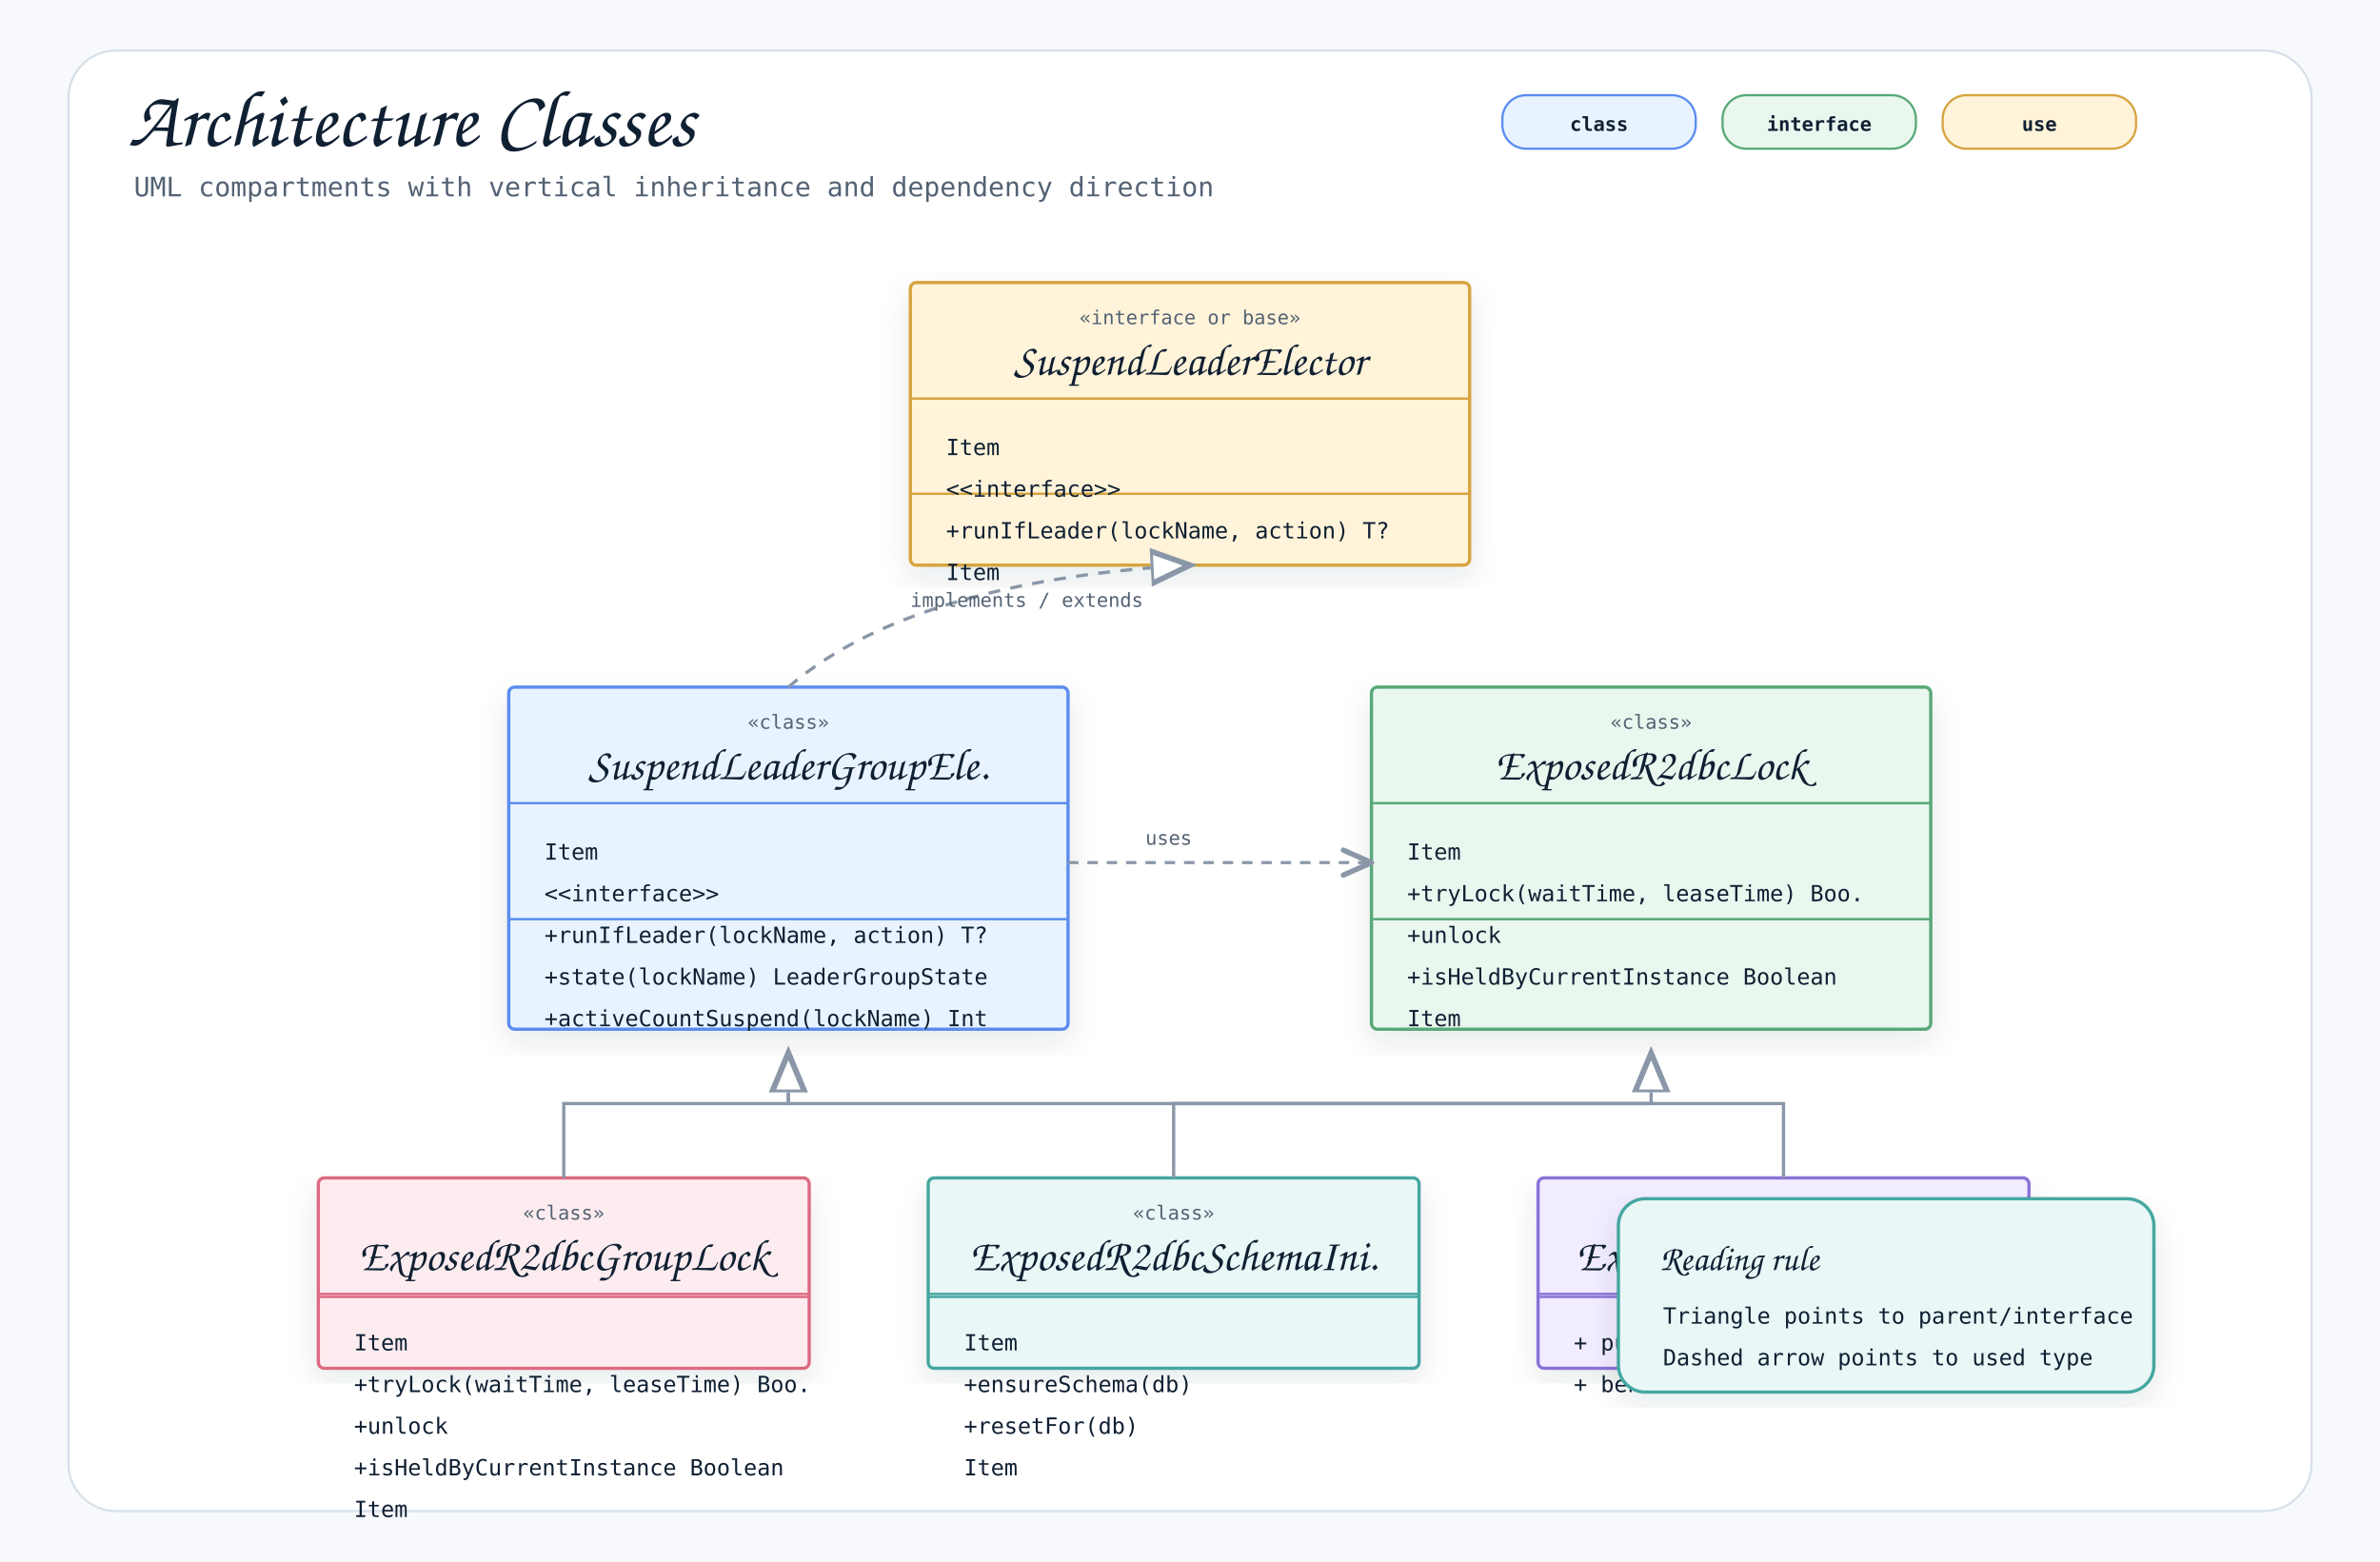
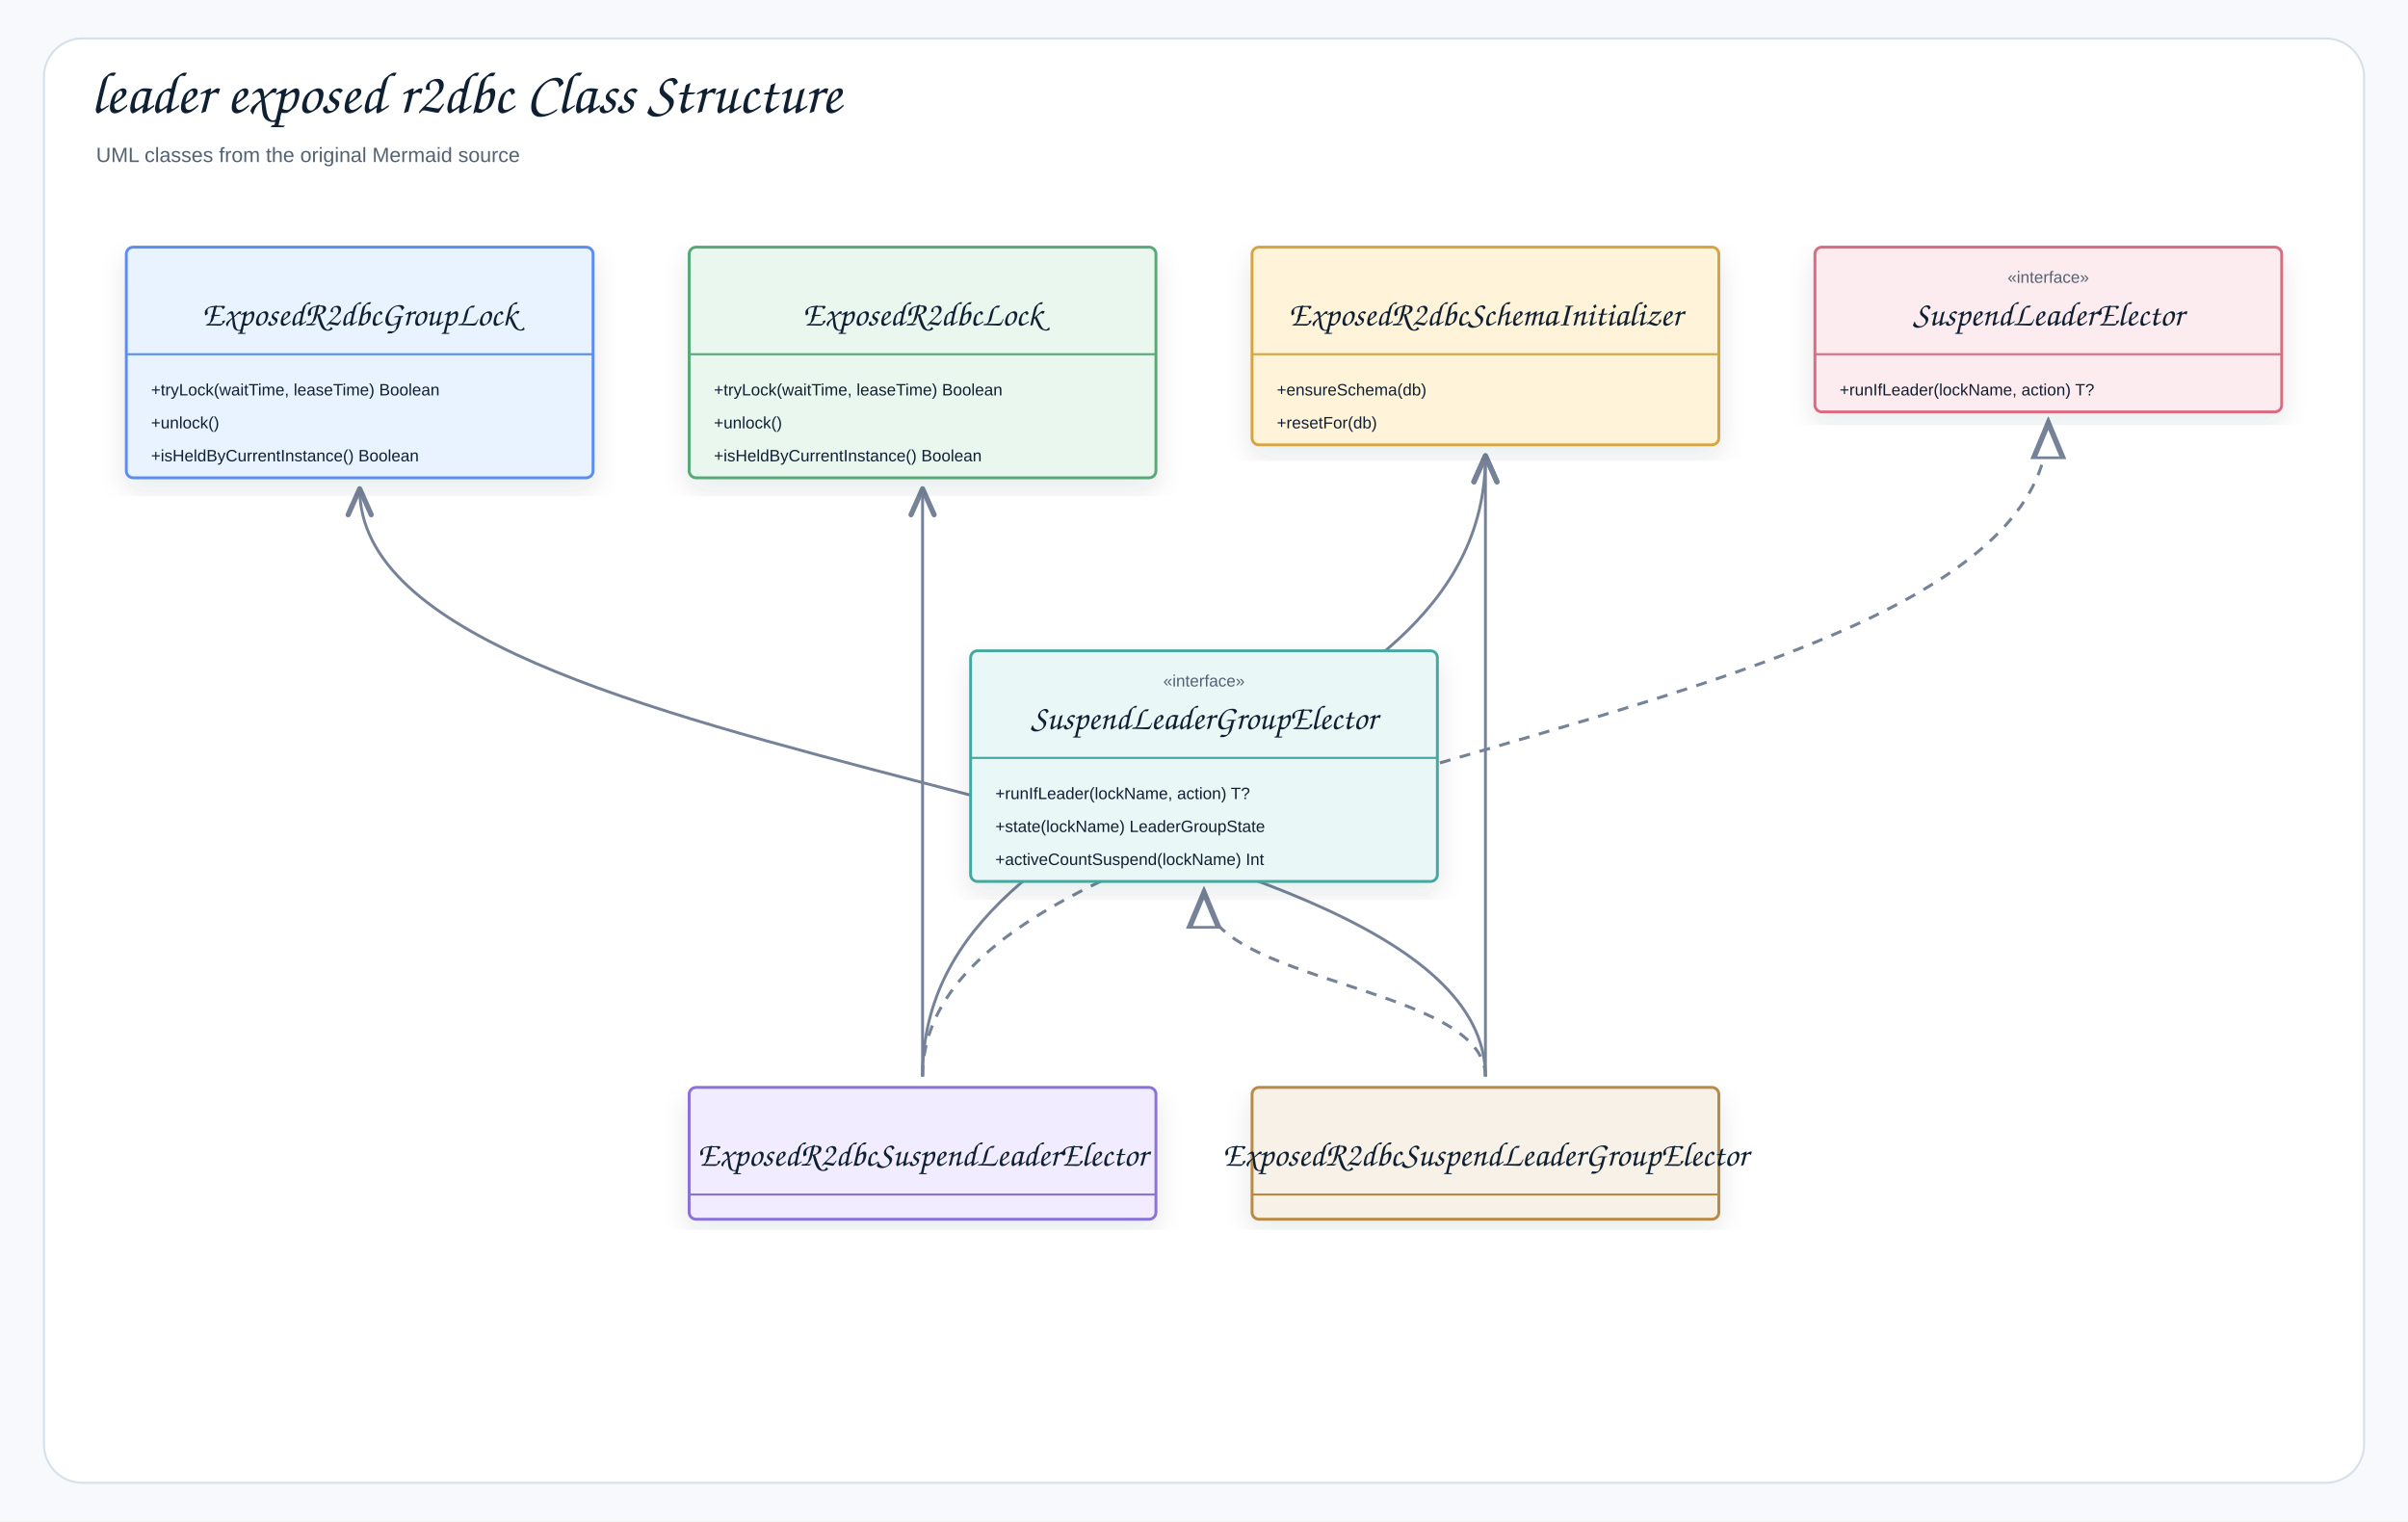
- <svg xmlns="http://www.w3.org/2000/svg" width="1600" height="1050" viewBox="0 0 1600 1050" role="img" aria-label="Architecture Classes">
+ <svg xmlns="http://www.w3.org/2000/svg" width="1754" height="1108" viewBox="0 0 1754 1108" role="img" aria-label="leader exposed r2dbc Class Structure">
  <defs>
    <filter id="shadow" x="-8%" y="-8%" width="116%" height="116%">
-       <feDropShadow dx="0" dy="8" stdDeviation="10" flood-color="#1f2937" flood-opacity="0.10" />
+       <feDropShadow dx="0" dy="8" stdDeviation="9" flood-color="#1f2937" flood-opacity="0.10" />
    </filter>
    <marker id="openArrow" markerWidth="12" markerHeight="10" refX="10" refY="5" orient="auto" markerUnits="strokeWidth">
-       <path d="M 1 1 L 10 5 L 1 9" fill="none" stroke="#8a97a8" stroke-width="1.7" stroke-linecap="round" stroke-linejoin="round" />
+       <path d="M 1 1 L 10 5 L 1 9" fill="none" stroke="#758297" stroke-width="1.8" stroke-linecap="round" stroke-linejoin="round" />
    </marker>
    <marker id="inherit" markerWidth="14" markerHeight="12" refX="12" refY="6" orient="auto" markerUnits="strokeWidth">
-       <path d="M 0 1 L 12 6 L 0 11 Z" fill="#ffffff" stroke="#8a97a8" stroke-width="1.7" />
+       <path d="M 0 1 L 12 6 L 0 11 Z" fill="#ffffff" stroke="#758297" stroke-width="1.8" />
    </marker>
    <style>
-     .canvas { fill: #f7f9fc; }
-     .frame { fill: #ffffff; stroke: #d8e0ea; stroke-width: 1.5; }
-     .title { font-family: "Architects Daughter", "Comic Mono", cursive; font-size: 54px; font-weight: 400; fill: #102033; }
-     .subtitle { font-family: "Comic Mono", "SFMono-Regular", Menlo, Consolas, monospace; font-size: 18px; fill: #536273; }
-     .label { font-family: "Architects Daughter", "Comic Mono", cursive; font-size: 30px; font-weight: 400; fill: #102033; }
-     .smallLabel { font-family: "Architects Daughter", "Comic Mono", cursive; font-size: 24px; font-weight: 400; fill: #102033; }
-     .mono { font-family: "Comic Mono", "SFMono-Regular", Menlo, Consolas, monospace; font-size: 15px; fill: #102033; }
-     .small { font-family: "Comic Mono", "SFMono-Regular", Menlo, Consolas, monospace; font-size: 13px; fill: #536273; }
-     .strong { font-family: "Comic Mono", "SFMono-Regular", Menlo, Consolas, monospace; font-size: 15px; font-weight: 700; fill: #102033; }
-     .card { stroke-width: 2.2; filter: url(#shadow); }
-     .line { stroke: #8a97a8; stroke-width: 2.1; fill: none; marker-end: url(#openArrow); }
-     .softLine { stroke: #8a97a8; stroke-width: 2.1; fill: none; }
-     .dashed { stroke: #8a97a8; stroke-width: 2.1; stroke-dasharray: 7 6; fill: none; marker-end: url(#openArrow); }
-     .inheritLine { stroke: #8a97a8; stroke-width: 2.2; fill: none; marker-end: url(#inherit); }
-     .implLine { stroke: #8a97a8; stroke-width: 2.2; stroke-dasharray: 8 7; fill: none; marker-end: url(#inherit); }
-     .compartment { stroke-width: 1.6; fill: none; }
-     .chip { stroke-width: 1.5; rx: 16; }
-     .chipText { font-family: "Comic Mono", "SFMono-Regular", Menlo, Consolas, monospace; font-size: 13px; font-weight: 700; fill: #102033; }
+     .canvas{fill:#f7f9fc}.frame{fill:#fff;stroke:#d8e0ea;stroke-width:1.5}
+     .title{font-family:"Architects Daughter","Comic Sans MS","Comic Sans",cursive;font-size:43px;font-weight:400;fill:#102033}
+     .subtitle{font-family:"Comic Sans MS","Comic Sans","Comic Neue",Arial,sans-serif;font-size:15px;font-weight:400;fill:#536273}
+     .label{font-family:"Architects Daughter","Comic Sans MS","Comic Sans",cursive;font-size:25px;font-weight:400;fill:#102033}
+     .smallLabel{font-family:"Architects Daughter","Comic Sans MS","Comic Sans",cursive;font-size:21px;font-weight:400;fill:#102033}
+     .mono{font-family:"Comic Sans MS","Comic Sans","Comic Neue",Arial,sans-serif;font-size:12px;font-weight:400;fill:#102033}
+     .small{font-family:"Comic Sans MS","Comic Sans","Comic Neue",Arial,sans-serif;font-size:12px;font-weight:400;fill:#536273}
+     .strong{font-family:"Comic Sans MS","Comic Sans","Comic Neue",Arial,sans-serif;font-size:13px;font-weight:400;fill:#102033}
+     .card{stroke-width:2.1;filter:url(#shadow)}.compartment{stroke-width:1.5;fill:none}
+     .line{stroke:#758297;stroke-width:2.1;fill:none;marker-end:url(#openArrow)}
+     .plainLine{stroke:#758297;stroke-width:2.1;fill:none}
+     .dashed{stroke:#758297;stroke-width:2.1;stroke-dasharray:7 6;fill:none;marker-end:url(#openArrow)}
+     .inheritLine{stroke:#758297;stroke-width:2.2;fill:none;marker-end:url(#inherit)}
+     .implLine{stroke:#758297;stroke-width:2.2;stroke-dasharray:8 7;fill:none;marker-end:url(#inherit)}
  </style>
  </defs>
-   <rect class="canvas" width="1600" height="1050" />
-   <rect class="frame" x="46" y="34" width="1508" height="982" rx="32" />
-   <text class="title" x="86" y="98">Architecture Classes</text>
-   <text class="subtitle" x="90" y="132">UML compartments with vertical inheritance and dependency direction</text>
-   <rect class="chip" x="1010" y="64" width="130" height="36" fill="#e8f3ff" stroke="#5b8def" />
-   <text class="chipText" x="1075" y="88" text-anchor="middle">class</text>
-   <rect class="chip" x="1158" y="64" width="130" height="36" fill="#eaf7ef" stroke="#58a978" />
-   <text class="chipText" x="1223" y="88" text-anchor="middle">interface</text>
-   <rect class="chip" x="1306" y="64" width="130" height="36" fill="#fff3d9" stroke="#d6a441" />
-   <text class="chipText" x="1371" y="88" text-anchor="middle">use</text>
-   <g transform="translate(612,190)">
-     <rect class="card" x="0" y="0" width="376" height="190" rx="4" fill="#fff3d9" stroke="#d6a441" />
-     <line class="compartment" x1="0" y1="78" x2="376" y2="78" stroke="#d6a441" />
-     <line class="compartment" x1="0" y1="142" x2="376" y2="142" stroke="#d6a441" />
-     <text class="small" x="188" y="28" text-anchor="middle">«interface or base»</text>
-     <text class="label" x="188" y="62" text-anchor="middle">SuspendLeaderElector</text>
-     <text class="mono" x="24" y="116">Item</text>
-     <text class="mono" x="24" y="144">&lt;&lt;interface&gt;&gt;</text>
-     <text class="mono" x="24" y="172">+runIfLeader(lockName, action) T?</text>
-     <text class="mono" x="24" y="200">Item</text>
+   <rect class="canvas" width="1754" height="1108" />
+   <rect class="frame" x="32" y="28" width="1690" height="1052" rx="28" />
+   <text class="title" x="66" y="82">leader exposed r2dbc Class Structure</text>
+   <text class="subtitle" x="70" y="118">UML classes from the original Mermaid source</text>
+   <path class="line" d="M1082 784 C1082 558 1082 558 1082 332" />
+   <path class="line" d="M672 784 C672 558 1082 558 1082 332" />
+   <path class="line" d="M1082 784 C1082 570 262 570 262 356" />
+   <path class="line" d="M672 784 C672 570 672 570 672 356" />
+   <path class="implLine" d="M1082 784 C1082 717 877 717 877 650" />
+   <path class="implLine" d="M672 784 C672 546 1492 546 1492 308" />
+   <g transform="translate(92,180)">
+     <rect class="card" x="0" y="0" width="340" height="168" rx="5" fill="#E8F3FF" stroke="#5B8DEF" />
+     <line class="compartment" x1="0" y1="78" x2="340" y2="78" stroke="#5B8DEF" />
+     <text class="small" x="170" y="26" text-anchor="middle" />
+     <text class="label" x="170" y="57" text-anchor="middle">ExposedR2dbcGroupLock</text>
+     <text class="mono" x="18" y="108">+tryLock(waitTime, leaseTime) Boolean</text>
+     <text class="mono" x="18" y="132">+unlock()</text>
+     <text class="mono" x="18" y="156">+isHeldByCurrentInstance() Boolean</text>
  </g>
-   <g transform="translate(342,462)">
-     <rect class="card" x="0" y="0" width="376" height="230" rx="4" fill="#e8f3ff" stroke="#5b8def" />
-     <line class="compartment" x1="0" y1="78" x2="376" y2="78" stroke="#5b8def" />
-     <line class="compartment" x1="0" y1="156" x2="376" y2="156" stroke="#5b8def" />
-     <text class="small" x="188" y="28" text-anchor="middle">«class»</text>
-     <text class="label" x="188" y="62" text-anchor="middle">SuspendLeaderGroupEle.</text>
-     <text class="mono" x="24" y="116">Item</text>
-     <text class="mono" x="24" y="144">&lt;&lt;interface&gt;&gt;</text>
-     <text class="mono" x="24" y="172">+runIfLeader(lockName, action) T?</text>
-     <text class="mono" x="24" y="200">+state(lockName) LeaderGroupState</text>
-     <text class="mono" x="24" y="228">+activeCountSuspend(lockName) Int</text>
+   <g transform="translate(502,180)">
+     <rect class="card" x="0" y="0" width="340" height="168" rx="5" fill="#EAF7EF" stroke="#58A978" />
+     <line class="compartment" x1="0" y1="78" x2="340" y2="78" stroke="#58A978" />
+     <text class="small" x="170" y="26" text-anchor="middle" />
+     <text class="label" x="170" y="57" text-anchor="middle">ExposedR2dbcLock</text>
+     <text class="mono" x="18" y="108">+tryLock(waitTime, leaseTime) Boolean</text>
+     <text class="mono" x="18" y="132">+unlock()</text>
+     <text class="mono" x="18" y="156">+isHeldByCurrentInstance() Boolean</text>
  </g>
-   <g transform="translate(922,462)">
-     <rect class="card" x="0" y="0" width="376" height="230" rx="4" fill="#eaf7ef" stroke="#58a978" />
-     <line class="compartment" x1="0" y1="78" x2="376" y2="78" stroke="#58a978" />
-     <line class="compartment" x1="0" y1="156" x2="376" y2="156" stroke="#58a978" />
-     <text class="small" x="188" y="28" text-anchor="middle">«class»</text>
-     <text class="label" x="188" y="62" text-anchor="middle">ExposedR2dbcLock</text>
-     <text class="mono" x="24" y="116">Item</text>
-     <text class="mono" x="24" y="144">+tryLock(waitTime, leaseTime) Boo.</text>
-     <text class="mono" x="24" y="172">+unlock</text>
-     <text class="mono" x="24" y="200">+isHeldByCurrentInstance Boolean</text>
-     <text class="mono" x="24" y="228">Item</text>
+   <g transform="translate(912,180)">
+     <rect class="card" x="0" y="0" width="340" height="144" rx="5" fill="#FFF3D9" stroke="#D6A441" />
+     <line class="compartment" x1="0" y1="78" x2="340" y2="78" stroke="#D6A441" />
+     <text class="small" x="170" y="26" text-anchor="middle" />
+     <text class="label" x="170" y="57" text-anchor="middle">ExposedR2dbcSchemaInitializer</text>
+     <text class="mono" x="18" y="108">+ensureSchema(db)</text>
+     <text class="mono" x="18" y="132">+resetFor(db)</text>
  </g>
-   <g transform="translate(214,792)">
-     <rect class="card" x="0" y="0" width="330" height="128" rx="4" fill="#fdecef" stroke="#dc6b82" />
-     <line class="compartment" x1="0" y1="78" x2="330" y2="78" stroke="#dc6b82" />
-     <line class="compartment" x1="0" y1="80" x2="330" y2="80" stroke="#dc6b82" />
-     <text class="small" x="165" y="28" text-anchor="middle">«class»</text>
-     <text class="label" x="165" y="62" text-anchor="middle">ExposedR2dbcGroupLock</text>
-     <text class="mono" x="24" y="116">Item</text>
-     <text class="mono" x="24" y="144">+tryLock(waitTime, leaseTime) Boo.</text>
-     <text class="mono" x="24" y="172">+unlock</text>
-     <text class="mono" x="24" y="200">+isHeldByCurrentInstance Boolean</text>
-     <text class="mono" x="24" y="228">Item</text>
+   <g transform="translate(1322,180)">
+     <rect class="card" x="0" y="0" width="340" height="120" rx="5" fill="#FDECEF" stroke="#DC6B82" />
+     <line class="compartment" x1="0" y1="78" x2="340" y2="78" stroke="#DC6B82" />
+     <text class="small" x="170" y="26" text-anchor="middle">«interface»</text>
+     <text class="label" x="170" y="57" text-anchor="middle">SuspendLeaderElector</text>
+     <text class="mono" x="18" y="108">+runIfLeader(lockName, action) T?</text>
  </g>
-   <g transform="translate(624,792)">
-     <rect class="card" x="0" y="0" width="330" height="128" rx="4" fill="#e9f7f6" stroke="#45a7a1" />
-     <line class="compartment" x1="0" y1="78" x2="330" y2="78" stroke="#45a7a1" />
-     <line class="compartment" x1="0" y1="80" x2="330" y2="80" stroke="#45a7a1" />
-     <text class="small" x="165" y="28" text-anchor="middle">«class»</text>
-     <text class="label" x="165" y="62" text-anchor="middle">ExposedR2dbcSchemaIni.</text>
-     <text class="mono" x="24" y="116">Item</text>
-     <text class="mono" x="24" y="144">+ensureSchema(db)</text>
-     <text class="mono" x="24" y="172">+resetFor(db)</text>
-     <text class="mono" x="24" y="200">Item</text>
+   <g transform="translate(707,474)">
+     <rect class="card" x="0" y="0" width="340" height="168" rx="5" fill="#E9F7F6" stroke="#45A7A1" />
+     <line class="compartment" x1="0" y1="78" x2="340" y2="78" stroke="#45A7A1" />
+     <text class="small" x="170" y="26" text-anchor="middle">«interface»</text>
+     <text class="label" x="170" y="57" text-anchor="middle">SuspendLeaderGroupElector</text>
+     <text class="mono" x="18" y="108">+runIfLeader(lockName, action) T?</text>
+     <text class="mono" x="18" y="132">+state(lockName) LeaderGroupState</text>
+     <text class="mono" x="18" y="156">+activeCountSuspend(lockName) Int</text>
  </g>
-   <g transform="translate(1034,792)">
-     <rect class="card" x="0" y="0" width="330" height="128" rx="4" fill="#f1ecff" stroke="#8a72d6" />
-     <line class="compartment" x1="0" y1="78" x2="330" y2="78" stroke="#8a72d6" />
-     <line class="compartment" x1="0" y1="80" x2="330" y2="80" stroke="#8a72d6" />
-     <text class="small" x="165" y="28" text-anchor="middle">«class»</text>
-     <text class="label" x="165" y="62" text-anchor="middle">ExposedR2dbcSuspendLe.</text>
-     <text class="mono" x="24" y="116">+ public contract</text>
-     <text class="mono" x="24" y="144">+ behavior</text>
+   <g transform="translate(502,792)">
+     <rect class="card" x="0" y="0" width="340" height="96" rx="5" fill="#F1ECFF" stroke="#8A72D6" />
+     <line class="compartment" x1="0" y1="78" x2="340" y2="78" stroke="#8A72D6" />
+     <text class="small" x="170" y="26" text-anchor="middle" />
+     <text class="label" x="170" y="57" text-anchor="middle">ExposedR2dbcSuspendLeaderElector</text>
  </g>
-   <path class="implLine" d="M530 462 C590 410 690 386 800 380" />
-   <text class="small" x="612" y="408">implements / extends</text>
-   <path class="dashed" d="M718 580 C780 580 860 580 922 580" />
-   <rect x="756" y="548" width="118" height="30" rx="15" fill="#ffffff" opacity="0.94" />
-   <text class="small" x="770" y="568">uses</text>
-   <path class="inheritLine" d="M379 792 L379 742 L530 742 L530 708" />
-   <path class="inheritLine" d="M789 792 L789 742 L1110 742 L1110 708" />
-   <path class="inheritLine" d="M1199 792 L1199 742 L530 742 L530 708" />
-   <g transform="translate(1088,806)">
-     <rect class="card" x="0" y="0" width="360" height="130" rx="18" fill="#e9f7f6" stroke="#45a7a1" />
-     <text class="smallLabel" x="28" y="48">Reading rule</text>
-     <text class="mono" x="30" y="84">Triangle points to parent/interface</text>
-     <text class="mono" x="30" y="112">Dashed arrow points to used type</text>
+   <g transform="translate(912,792)">
+     <rect class="card" x="0" y="0" width="340" height="96" rx="5" fill="#F7F1E7" stroke="#B88A44" />
+     <line class="compartment" x1="0" y1="78" x2="340" y2="78" stroke="#B88A44" />
+     <text class="small" x="170" y="26" text-anchor="middle" />
+     <text class="label" x="170" y="57" text-anchor="middle">ExposedR2dbcSuspendLeaderGroupElector</text>
  </g>
</svg>
